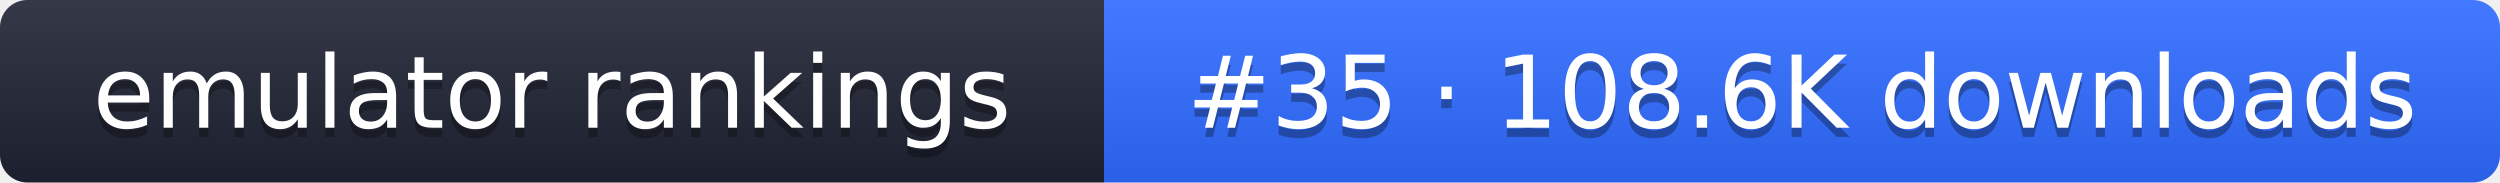
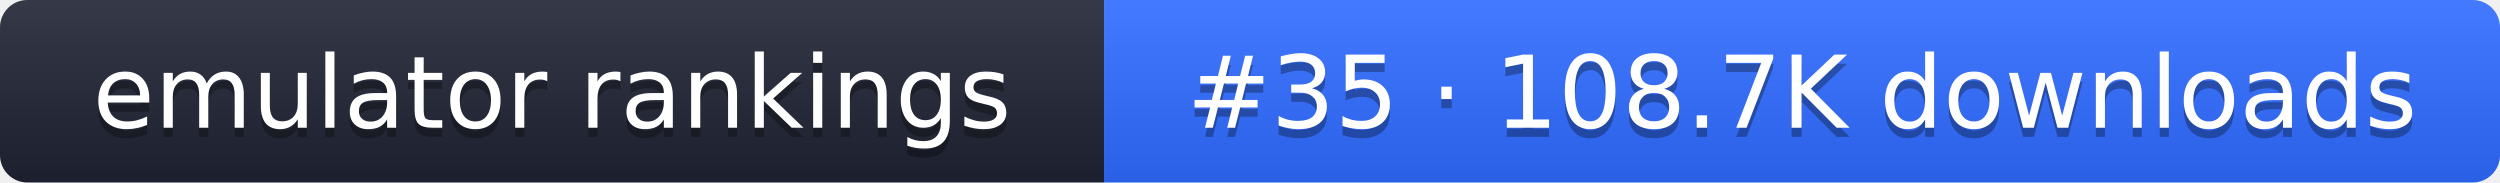
- <svg xmlns="http://www.w3.org/2000/svg" width="274" height="20" role="img" aria-label="emulator rankings: #35 · 108.6K downloads">
+ <svg xmlns="http://www.w3.org/2000/svg" width="274" height="20" role="img" aria-label="emulator rankings: #35 · 108.7K downloads">
  <linearGradient id="g" x2="0" y2="100%">
    <stop offset="0" stop-color="#fff" stop-opacity=".1" />
    <stop offset="1" stop-opacity=".1" />
  </linearGradient>
  <clipPath id="r">
    <rect width="274" height="20" rx="3" fill="#fff" />
  </clipPath>
  <g clip-path="url(#r)">
    <rect width="121" height="20" fill="#1f2433" />
    <rect x="121" width="153" height="20" fill="#2f6bff" />
    <rect width="274" height="20" fill="url(#g)" />
  </g>
  <g fill="#fff" text-anchor="middle" font-family="Verdana,DejaVu Sans,sans-serif" font-size="11">
    <text x="60.5" y="15" fill="#010101" fill-opacity=".3">emulator rankings</text>
    <text x="60.5" y="14">emulator rankings</text>
-     <text x="197.5" y="15" fill="#010101" fill-opacity=".3">#35 · 108.6K downloads</text>
-     <text x="197.5" y="14">#35 · 108.6K downloads</text>
+     <text x="197.5" y="15" fill="#010101" fill-opacity=".3">#35 · 108.7K downloads</text>
+     <text x="197.5" y="14">#35 · 108.7K downloads</text>
  </g>
</svg>
